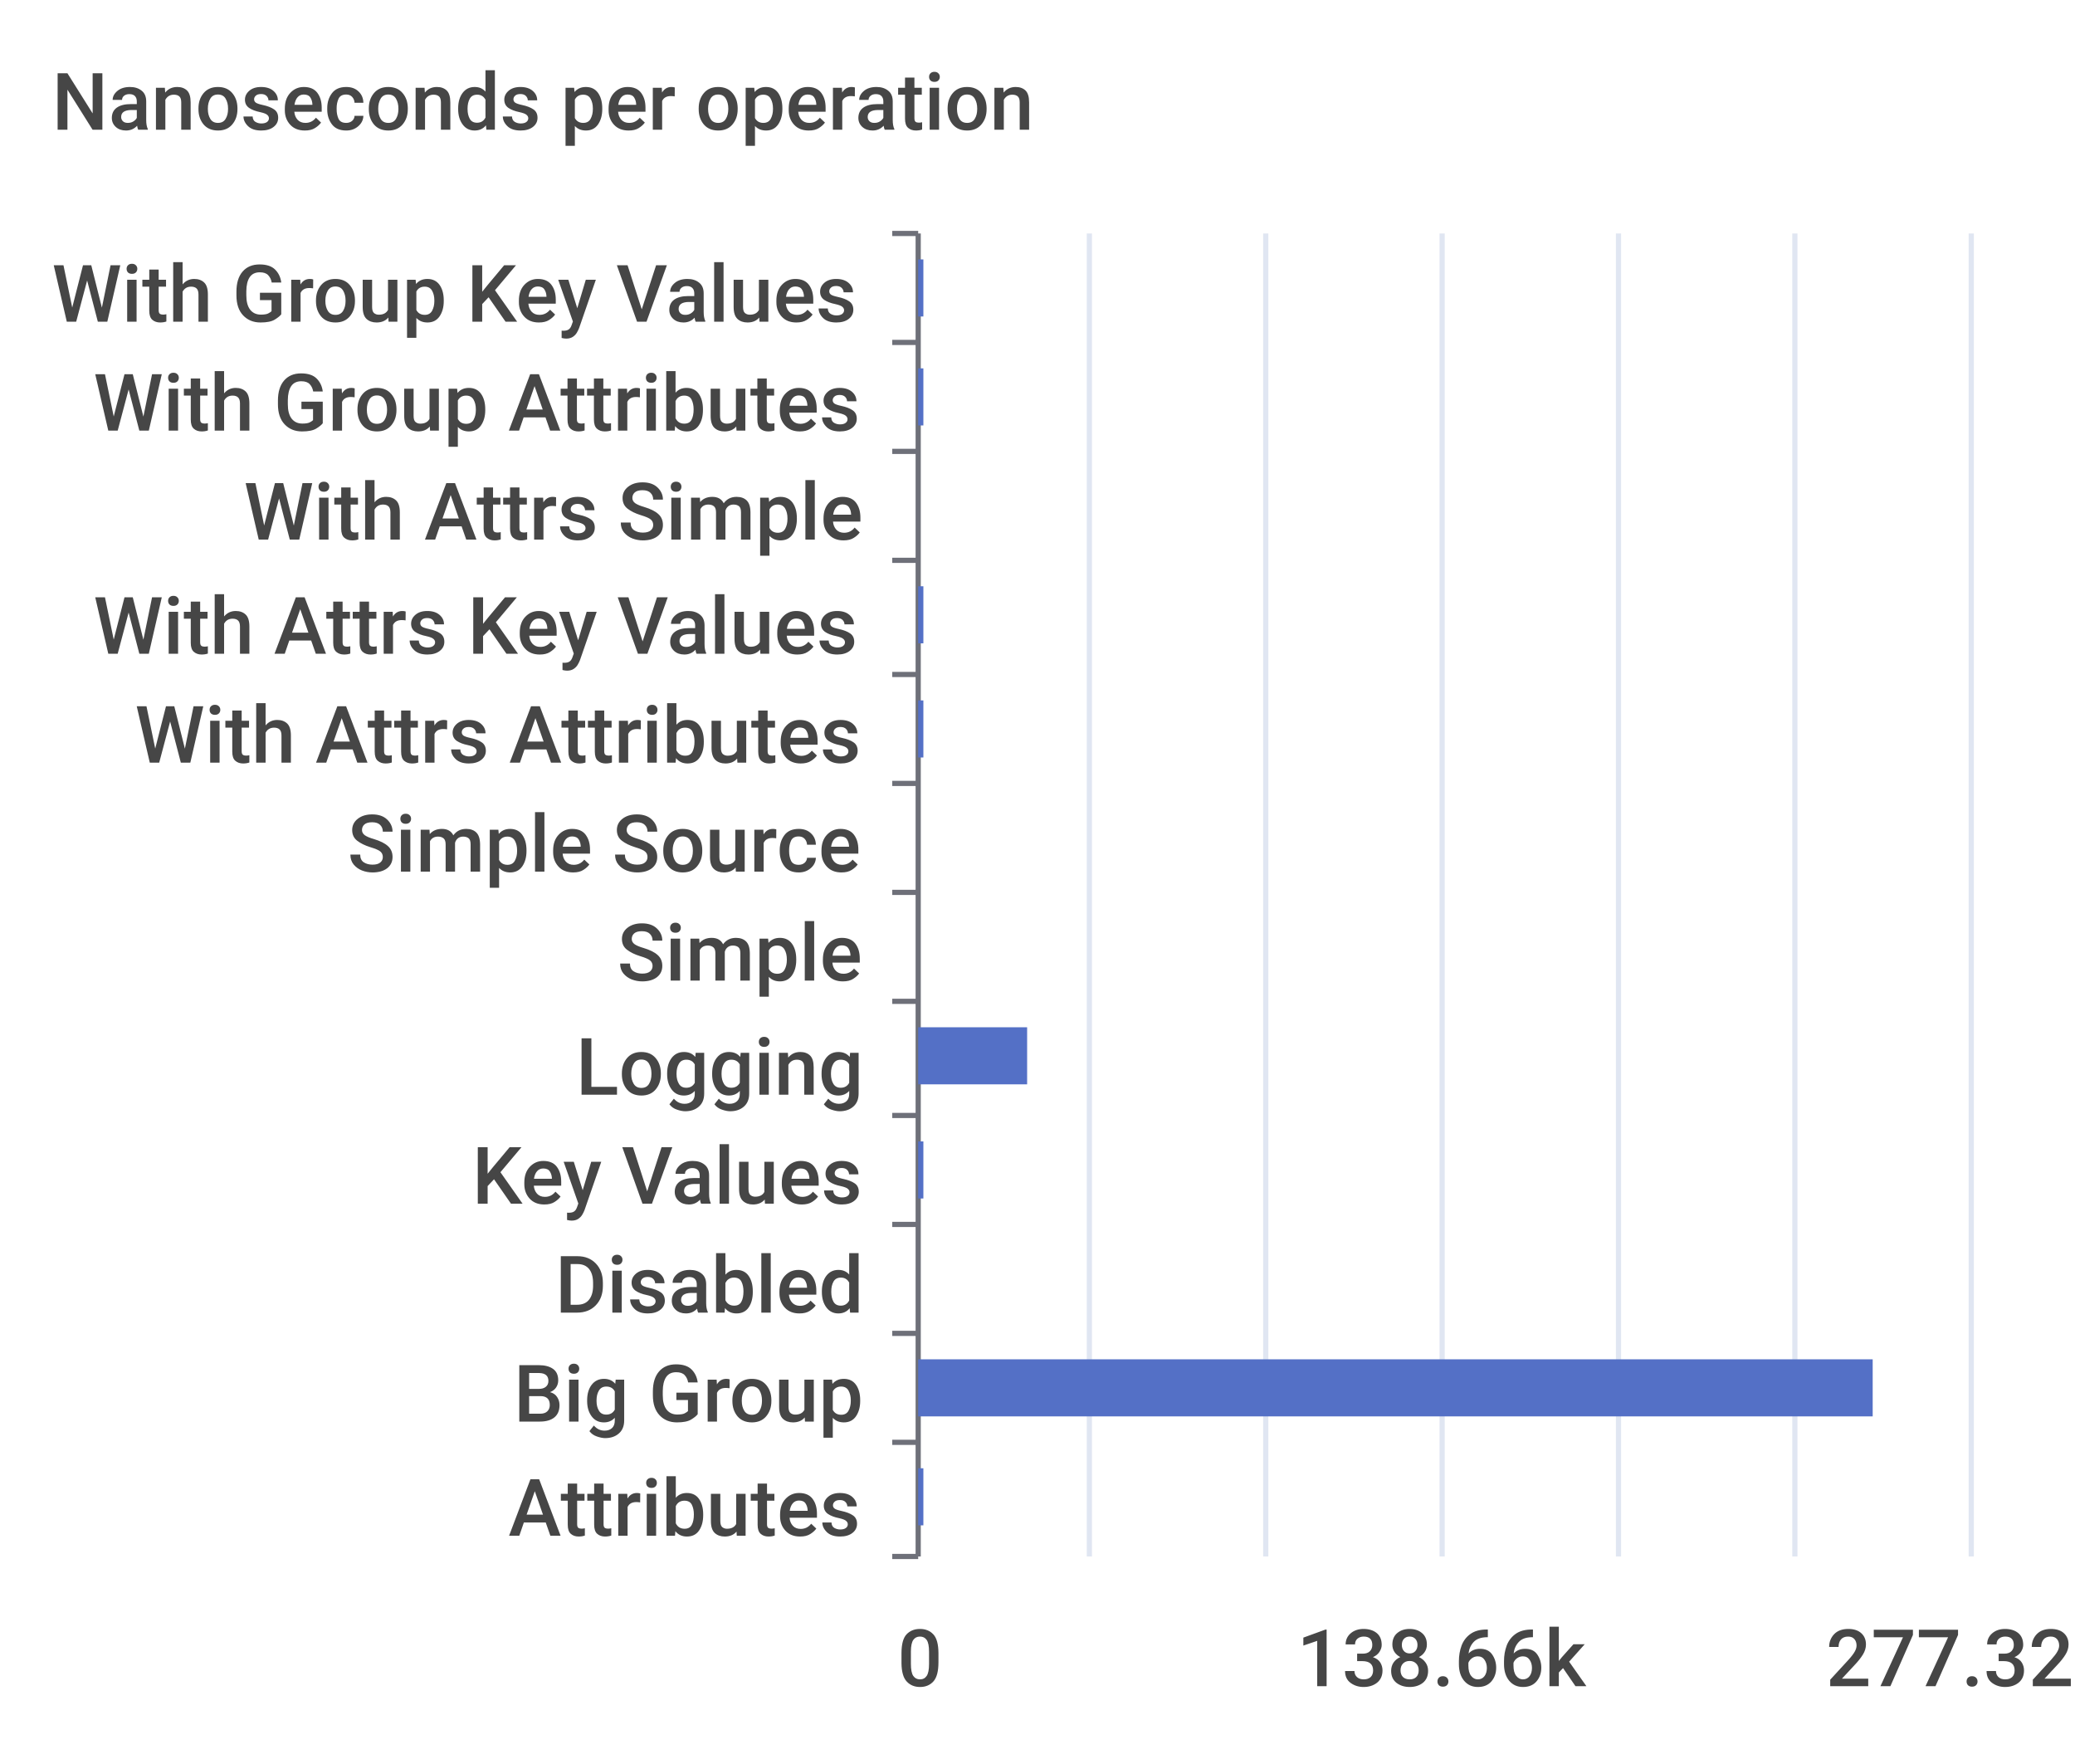
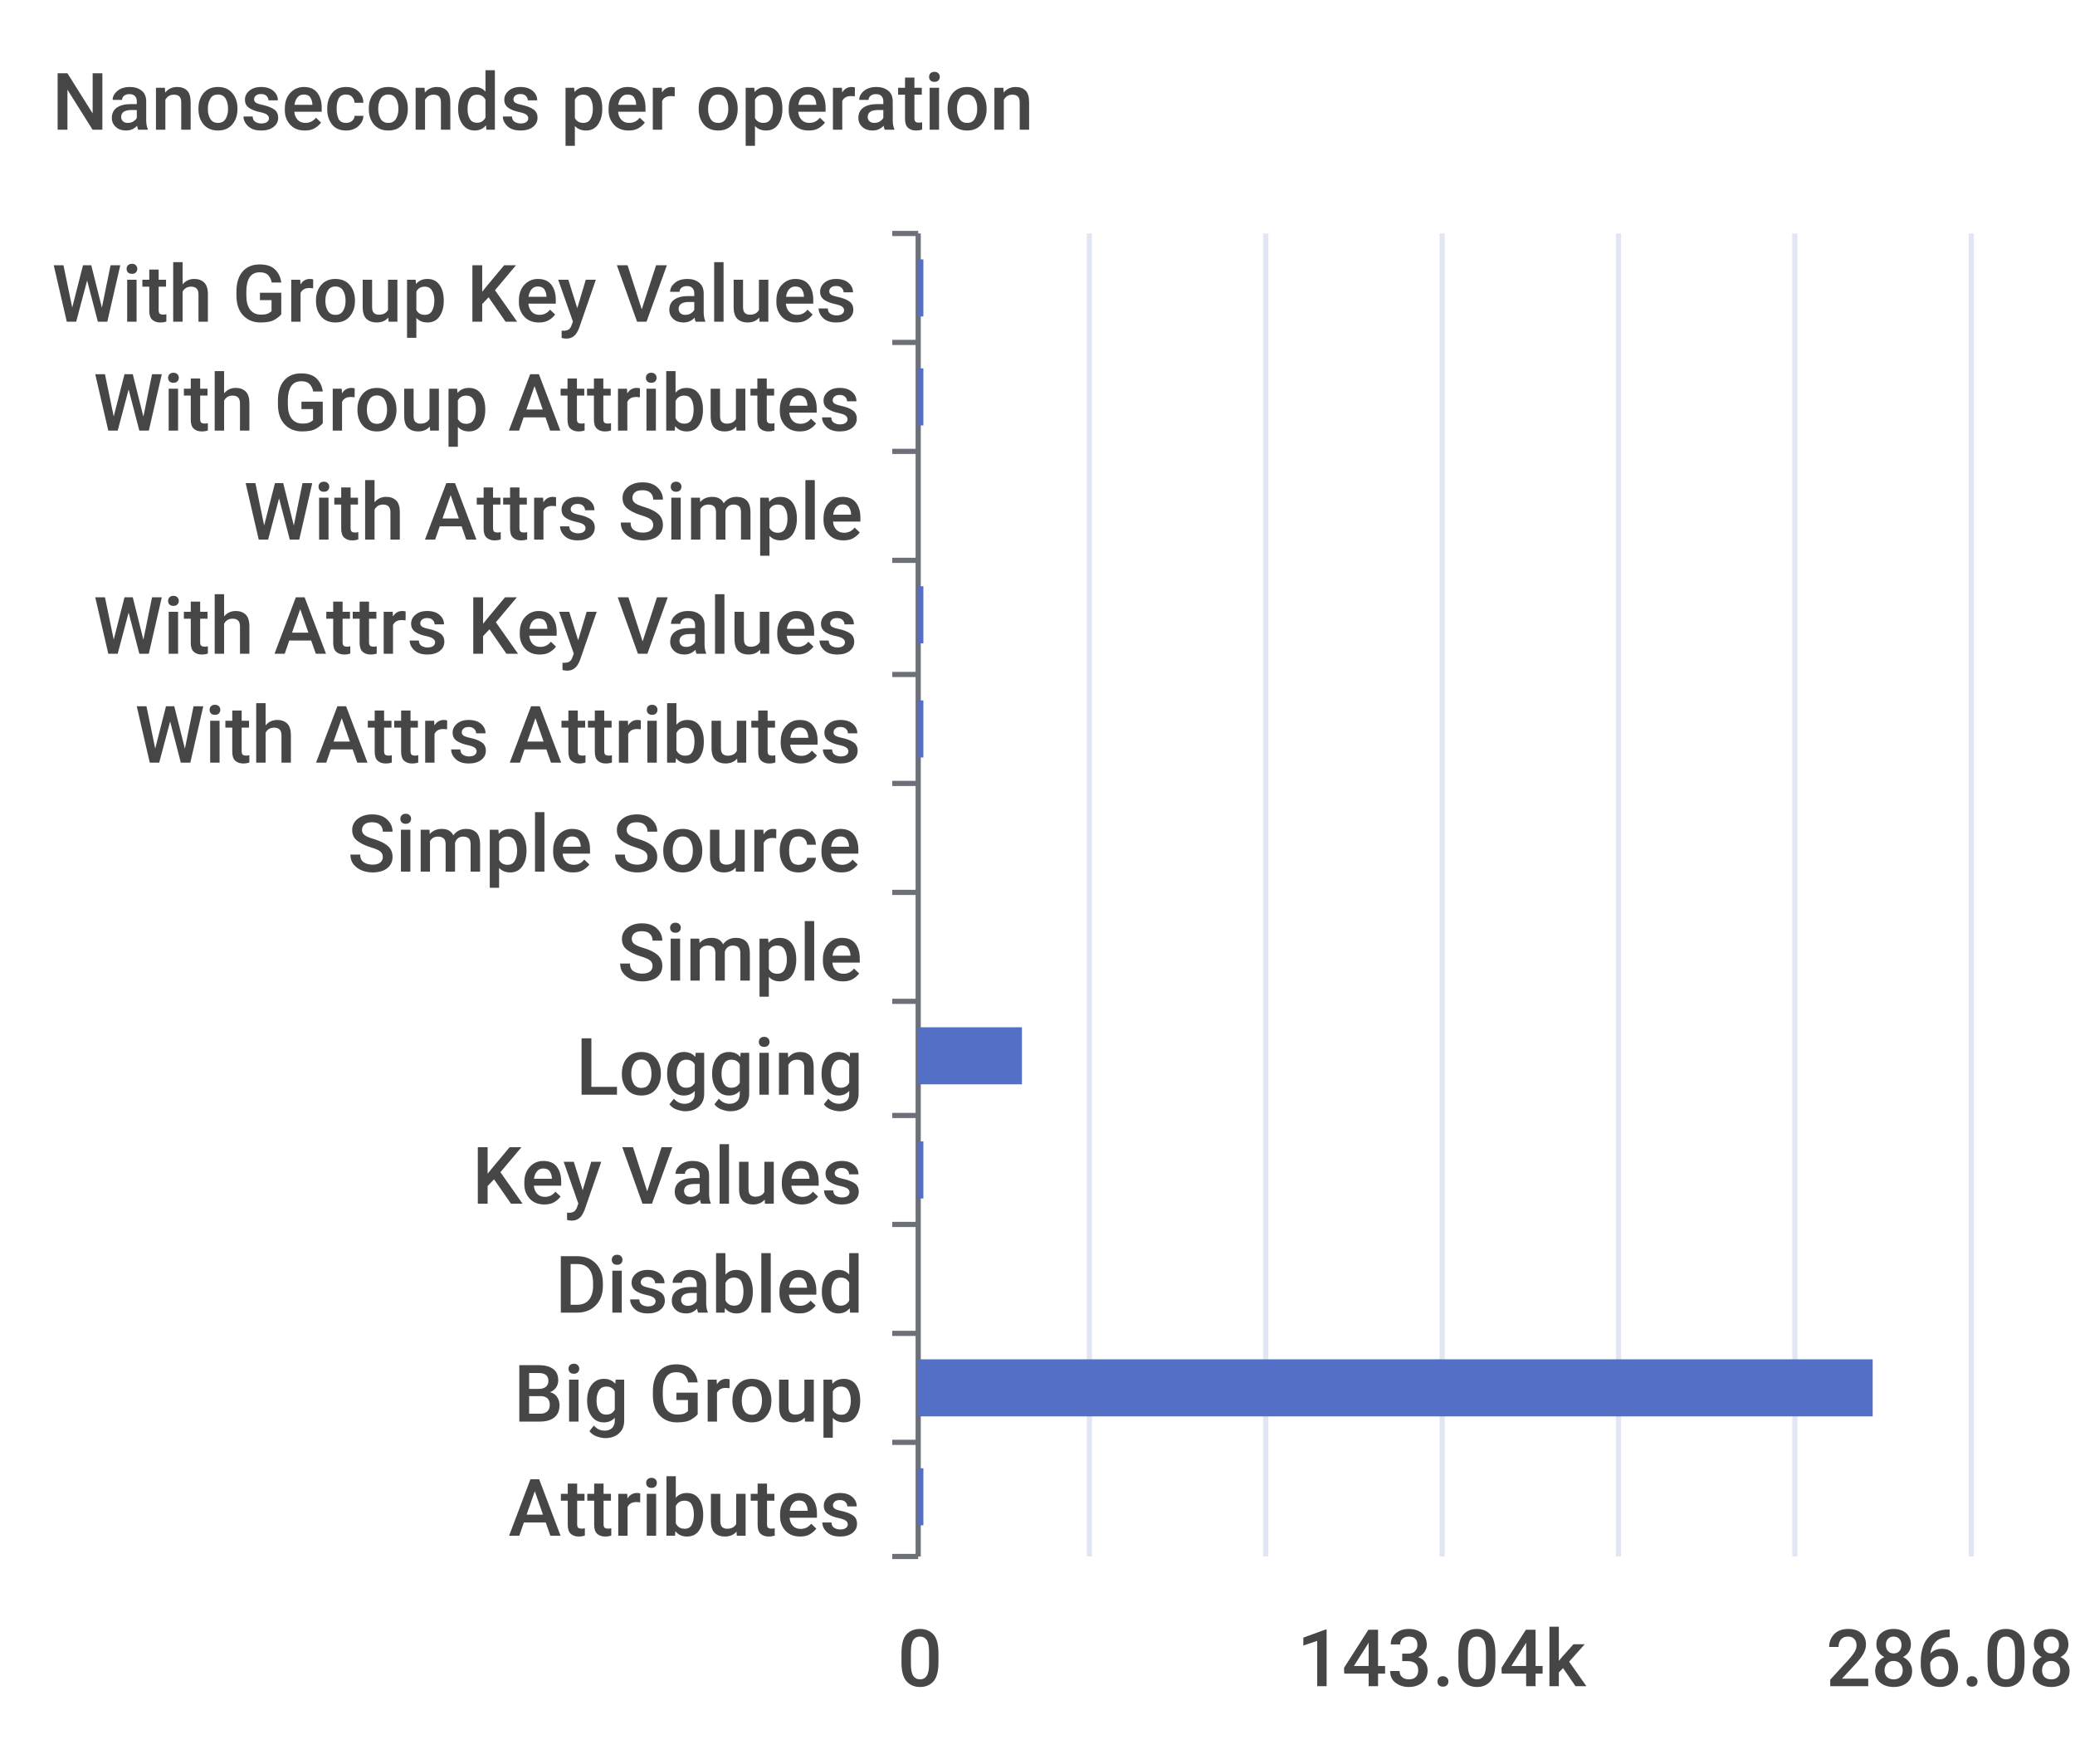
<svg xmlns="http://www.w3.org/2000/svg" width="400" height="340">\n<path d="M 0 0 L 400 0 L 400 340 L 0 340 L 0 0" style="stroke-width:0;stroke:none;fill:rgba(255,255,255,1.0)" />
  <text x="10" y="25" style="stroke-width:0;stroke:none;fill:rgba(70,70,70,1.0);font-size:15.3px;font-family:'Roboto Medium',sans-serif">Nanoseconds per operation</text>
  <path d="M 172 45 L 177 45" style="stroke-width:1;stroke:rgba(110,112,121,1.0);fill:none" />
  <path d="M 172 66 L 177 66" style="stroke-width:1;stroke:rgba(110,112,121,1.0);fill:none" />
  <path d="M 172 87 L 177 87" style="stroke-width:1;stroke:rgba(110,112,121,1.0);fill:none" />
  <path d="M 172 108 L 177 108" style="stroke-width:1;stroke:rgba(110,112,121,1.0);fill:none" />
  <path d="M 172 130 L 177 130" style="stroke-width:1;stroke:rgba(110,112,121,1.0);fill:none" />
  <path d="M 172 151 L 177 151" style="stroke-width:1;stroke:rgba(110,112,121,1.0);fill:none" />
  <path d="M 172 172 L 177 172" style="stroke-width:1;stroke:rgba(110,112,121,1.0);fill:none" />
  <path d="M 172 193 L 177 193" style="stroke-width:1;stroke:rgba(110,112,121,1.0);fill:none" />
  <path d="M 172 215 L 177 215" style="stroke-width:1;stroke:rgba(110,112,121,1.0);fill:none" />
  <path d="M 172 236 L 177 236" style="stroke-width:1;stroke:rgba(110,112,121,1.0);fill:none" />
  <path d="M 172 257 L 177 257" style="stroke-width:1;stroke:rgba(110,112,121,1.0);fill:none" />
  <path d="M 172 278 L 177 278" style="stroke-width:1;stroke:rgba(110,112,121,1.0);fill:none" />
  <path d="M 172 300 L 177 300" style="stroke-width:1;stroke:rgba(110,112,121,1.0);fill:none" />
  <path d="M 177 45 L 177 300" style="stroke-width:1;stroke:rgba(110,112,121,1.0);fill:none" />
  <text x="10" y="62" style="stroke-width:0;stroke:none;fill:rgba(70,70,70,1.0);font-size:15.3px;font-family:'Roboto Medium',sans-serif">With Group Key Values</text>
  <text x="18" y="83" style="stroke-width:0;stroke:none;fill:rgba(70,70,70,1.0);font-size:15.3px;font-family:'Roboto Medium',sans-serif">With Group Attributes</text>
  <text x="47" y="104" style="stroke-width:0;stroke:none;fill:rgba(70,70,70,1.0);font-size:15.3px;font-family:'Roboto Medium',sans-serif">With Attrs Simple</text>
  <text x="18" y="126" style="stroke-width:0;stroke:none;fill:rgba(70,70,70,1.0);font-size:15.3px;font-family:'Roboto Medium',sans-serif">With Attrs Key Values</text>
  <text x="26" y="147" style="stroke-width:0;stroke:none;fill:rgba(70,70,70,1.0);font-size:15.3px;font-family:'Roboto Medium',sans-serif">With Attrs Attributes</text>
  <text x="67" y="168" style="stroke-width:0;stroke:none;fill:rgba(70,70,70,1.0);font-size:15.3px;font-family:'Roboto Medium',sans-serif">Simple Source</text>
  <text x="119" y="189" style="stroke-width:0;stroke:none;fill:rgba(70,70,70,1.0);font-size:15.3px;font-family:'Roboto Medium',sans-serif">Simple</text>
  <text x="111" y="211" style="stroke-width:0;stroke:none;fill:rgba(70,70,70,1.0);font-size:15.3px;font-family:'Roboto Medium',sans-serif">Logging</text>
  <text x="91" y="232" style="stroke-width:0;stroke:none;fill:rgba(70,70,70,1.0);font-size:15.3px;font-family:'Roboto Medium',sans-serif">Key Values</text>
  <text x="107" y="253" style="stroke-width:0;stroke:none;fill:rgba(70,70,70,1.0);font-size:15.3px;font-family:'Roboto Medium',sans-serif">Disabled</text>
  <text x="99" y="274" style="stroke-width:0;stroke:none;fill:rgba(70,70,70,1.0);font-size:15.3px;font-family:'Roboto Medium',sans-serif">Big Group</text>
  <text x="98" y="296" style="stroke-width:0;stroke:none;fill:rgba(70,70,70,1.0);font-size:15.3px;font-family:'Roboto Medium',sans-serif">Attributes</text>
  <text x="173" y="325" style="stroke-width:0;stroke:none;fill:rgba(70,70,70,1.0);font-size:15.3px;font-family:'Roboto Medium',sans-serif">0</text>
-   <text x="250" y="325" style="stroke-width:0;stroke:none;fill:rgba(70,70,70,1.0);font-size:15.3px;font-family:'Roboto Medium',sans-serif">138.66k</text>
-   <text x="352" y="325" style="stroke-width:0;stroke:none;fill:rgba(70,70,70,1.0);font-size:15.3px;font-family:'Roboto Medium',sans-serif">277.32k</text>
+   <text x="250" y="325" style="stroke-width:0;stroke:none;fill:rgba(70,70,70,1.0);font-size:15.3px;font-family:'Roboto Medium',sans-serif">143.04k</text>
+   <text x="352" y="325" style="stroke-width:0;stroke:none;fill:rgba(70,70,70,1.0);font-size:15.3px;font-family:'Roboto Medium',sans-serif">286.08k</text>
  <path d="M 210 45 L 210 300" style="stroke-width:1;stroke:rgba(224,230,242,1.0);fill:none" />
  <path d="M 244 45 L 244 300" style="stroke-width:1;stroke:rgba(224,230,242,1.0);fill:none" />
  <path d="M 278 45 L 278 300" style="stroke-width:1;stroke:rgba(224,230,242,1.0);fill:none" />
  <path d="M 312 45 L 312 300" style="stroke-width:1;stroke:rgba(224,230,242,1.0);fill:none" />
  <path d="M 346 45 L 346 300" style="stroke-width:1;stroke:rgba(224,230,242,1.0);fill:none" />
  <path d="M 380 45 L 380 300" style="stroke-width:1;stroke:rgba(224,230,242,1.0);fill:none" />
  <path d="M 177 283 L 178 283 L 178 294 L 177 294 L 177 283" style="stroke-width:0;stroke:none;fill:rgba(84,112,198,1.0)" />
  <path d="M 177 262 L 361 262 L 361 273 L 177 273 L 177 262" style="stroke-width:0;stroke:none;fill:rgba(84,112,198,1.0)" />
  <path d="M 177 241 L 177 241 L 177 252 L 177 252 L 177 241" style="stroke-width:0;stroke:none;fill:rgba(84,112,198,1.0)" />
  <path d="M 177 220 L 178 220 L 178 231 L 177 231 L 177 220" style="stroke-width:0;stroke:none;fill:rgba(84,112,198,1.0)" />
-   <path d="M 177 198 L 198 198 L 198 209 L 177 209 L 177 198" style="stroke-width:0;stroke:none;fill:rgba(84,112,198,1.0)" />
+   <path d="M 177 198 L 197 198 L 197 209 L 177 209 L 177 198" style="stroke-width:0;stroke:none;fill:rgba(84,112,198,1.0)" />
  <path d="M 177 177 L 177 177 L 177 188 L 177 188 L 177 177" style="stroke-width:0;stroke:none;fill:rgba(84,112,198,1.0)" />
  <path d="M 177 156 L 177 156 L 177 167 L 177 167 L 177 156" style="stroke-width:0;stroke:none;fill:rgba(84,112,198,1.0)" />
  <path d="M 177 135 L 178 135 L 178 146 L 177 146 L 177 135" style="stroke-width:0;stroke:none;fill:rgba(84,112,198,1.0)" />
  <path d="M 177 113 L 178 113 L 178 124 L 177 124 L 177 113" style="stroke-width:0;stroke:none;fill:rgba(84,112,198,1.0)" />
  <path d="M 177 92 L 177 92 L 177 103 L 177 103 L 177 92" style="stroke-width:0;stroke:none;fill:rgba(84,112,198,1.0)" />
  <path d="M 177 71 L 178 71 L 178 82 L 177 82 L 177 71" style="stroke-width:0;stroke:none;fill:rgba(84,112,198,1.0)" />
  <path d="M 177 50 L 178 50 L 178 61 L 177 61 L 177 50" style="stroke-width:0;stroke:none;fill:rgba(84,112,198,1.0)" />
</svg>
